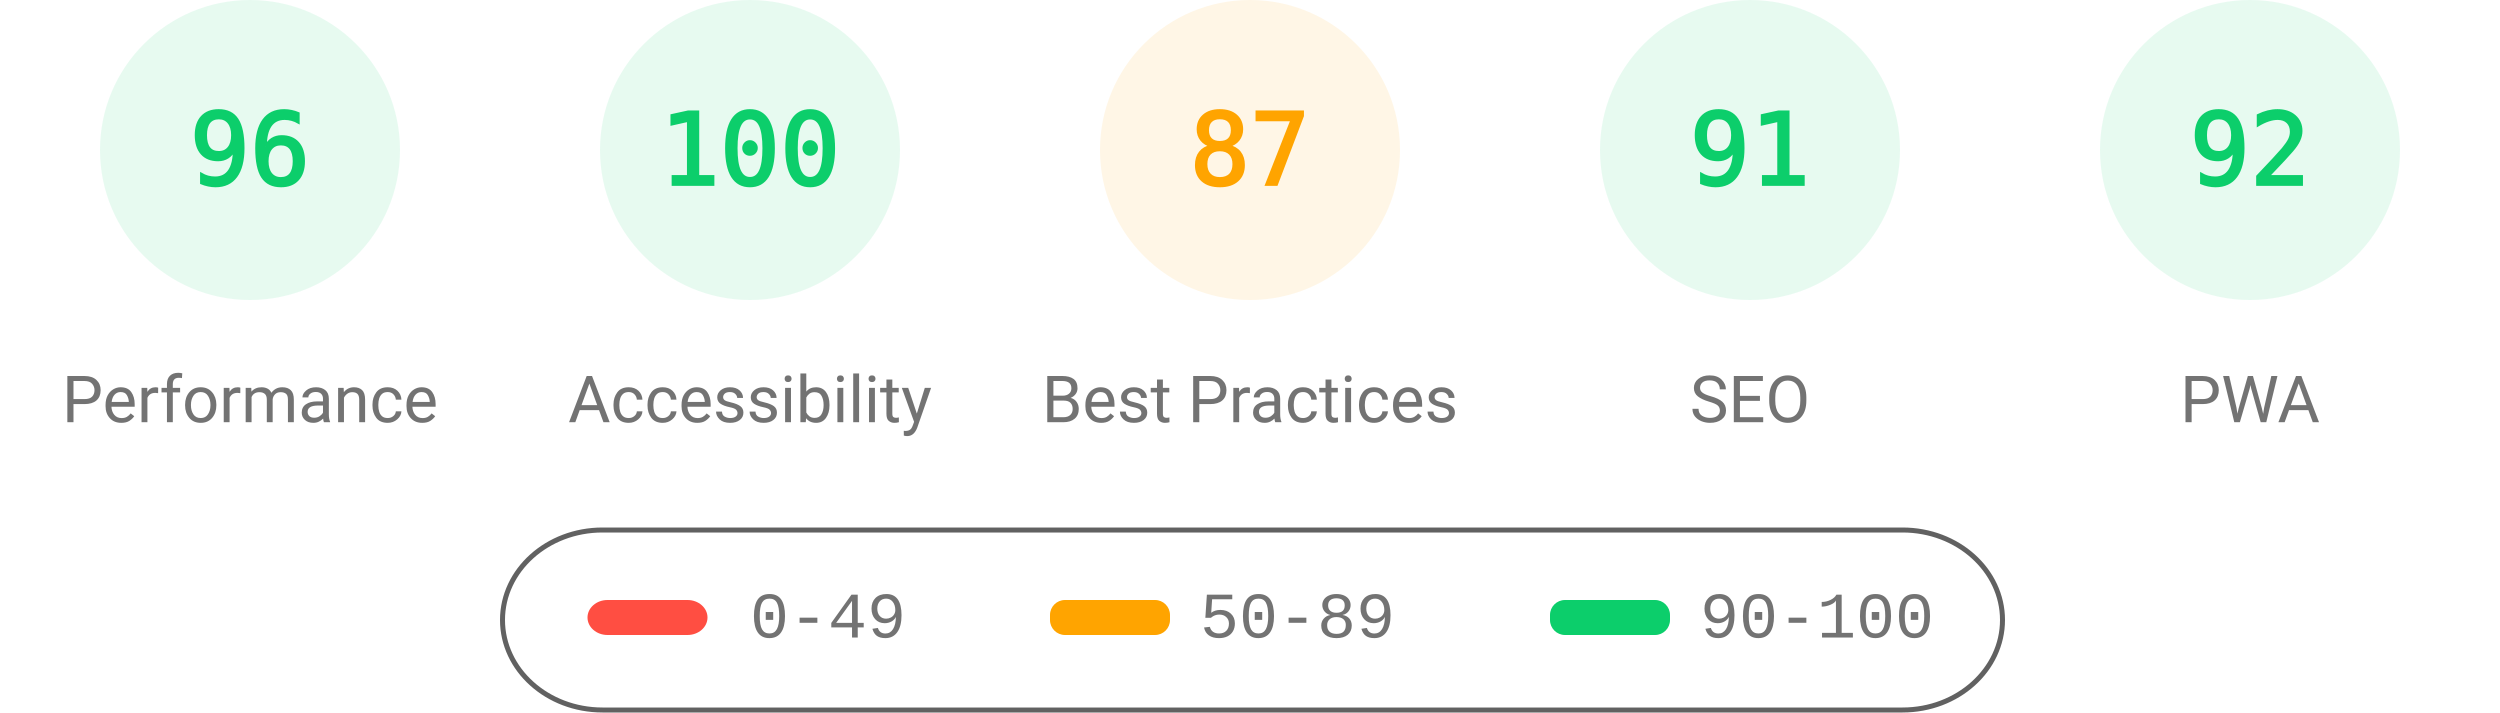
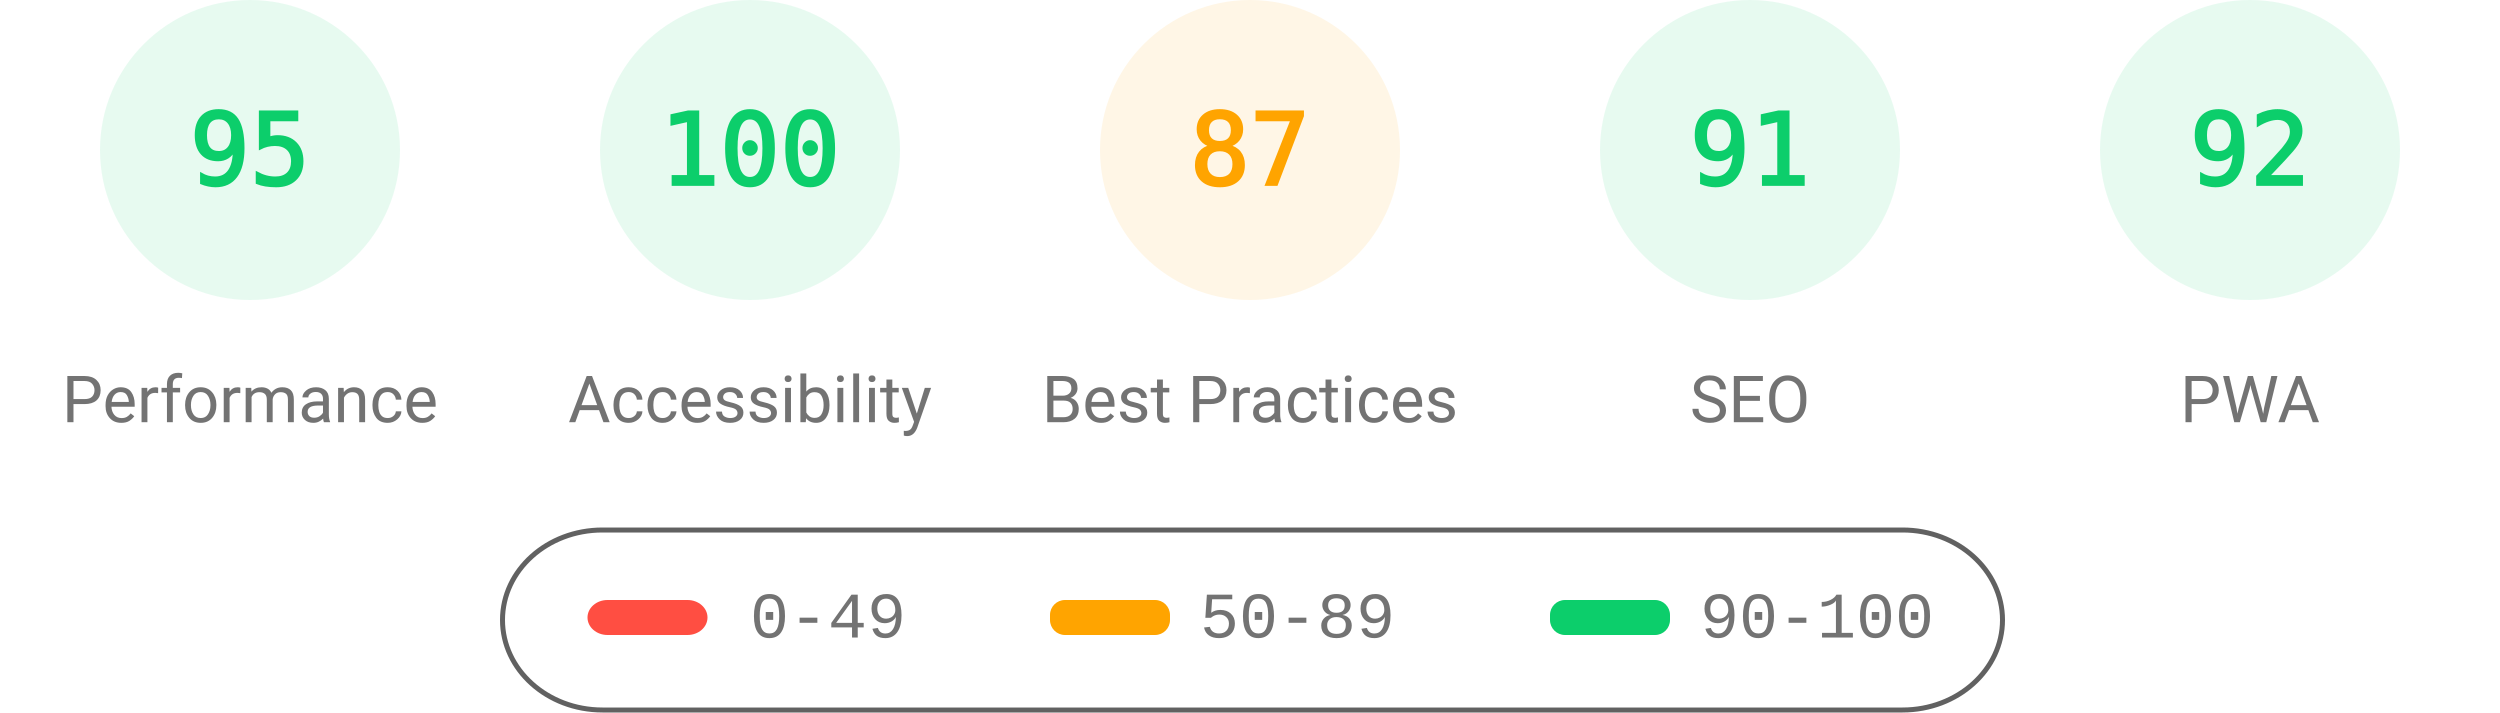
<svg xmlns="http://www.w3.org/2000/svg" class="theme" fill="none" width="1000" height="285">
  <style>
			.gauge-base {
				opacity: 0.1
			}
			.gauge-arc {
				fill: none;
				animation-delay: 250ms;
				stroke-linecap: round;
				transform: rotate(-90deg);
				transform-origin: 100px 60px;
				animation: load-gauge 1s ease forwards
			}
			.guage-text {
				font-size: 40px;
				font-family: monospace;
				text-align: center
			}
			.guage-red {
				color: #ff4e42;
				fill: #ff4e42;
				stroke: #ff4e42
			}
			.guage-orange {
				color: #ffa400;
				fill: #ffa400;
				stroke: #ffa400
			}
			.guage-green {
				color: #0cce6b;
				fill: #0cce6b;
				stroke: #0cce6b
			}
			.theme .guage-undefined {
				color: #5c5c5c;
				fill: #5c5c5c;
				stroke: #5c5c5c
			}
			.guage-title {
				stroke: none;
				font-size: 26px;
				line-height: 26px;
				font-family: Roboto, Halvetica, Arial, sans-serif
			}
			.metric.guage-title {
				font-family: 'Courier New', Courier, monospace
			}
			.theme .guage-title {
				color: #737373;
				fill: #737373
			}
			@keyframes load-gauge {
				from {
					stroke-dasharray: 0 352.858
				}
			}
			.theme
				stroke: #616161
			}
		</style>
  <svg class="guage-div guage-perf guage-green" viewBox="0 0 200 200" width="200" height="200" x="0" y="0">
    <circle class="gauge-base" r="56" cx="100" cy="60" stroke-width="8" />
-     <circle class="gauge-arc guage-arc-1" r="56" cx="100" cy="60" stroke-width="8" style="stroke-dasharray: 337.784, 351.858;" />
-     <text class="guage-text" x="100px" y="60px" alignment-baseline="central" dominant-baseline="central" text-anchor="middle">96</text>
+     <circle class="gauge-arc guage-arc-1" r="56" cx="100" cy="60" stroke-width="8" style="stroke-dasharray: 334.265, 351.858;" />
+     <text class="guage-text" x="100px" y="60px" alignment-baseline="central" dominant-baseline="central" text-anchor="middle">95</text>
    <text class="guage-title" x="100px" y="160px" alignment-baseline="central" dominant-baseline="central" text-anchor="middle">Performance</text>
  </svg>
  <svg class="guage-div guage-acc guage-green" viewBox="0 0 200 200" width="200" height="200" x="200" y="0">
    <circle class="gauge-base" r="56" cx="100" cy="60" stroke-width="8" />
    <circle class="gauge-arc guage-arc-2" r="56" cx="100" cy="60" stroke-width="8" style="stroke-dasharray: 351.858, 351.858;" />
    <text class="guage-text" x="100px" y="60px" alignment-baseline="central" dominant-baseline="central" text-anchor="middle">100</text>
    <text class="guage-title" x="100px" y="160px" alignment-baseline="central" dominant-baseline="central" text-anchor="middle">Accessibility</text>
  </svg>
  <svg class="guage-div guage-best guage-orange" viewBox="0 0 200 200" width="200" height="200" x="400" y="0">
    <circle class="gauge-base" r="56" cx="100" cy="60" stroke-width="8" />
    <circle class="gauge-arc guage-arc-3" r="56" cx="100" cy="60" stroke-width="8" style="stroke-dasharray: 306.116, 351.858;" />
    <text class="guage-text" x="100px" y="60px" alignment-baseline="central" dominant-baseline="central" text-anchor="middle">87</text>
    <text class="guage-title" x="100px" y="160px" alignment-baseline="central" dominant-baseline="central" text-anchor="middle">Best Practices</text>
  </svg>
  <svg class="guage-div guage-seo guage-green" viewBox="0 0 200 200" width="200" height="200" x="600" y="0">
    <circle class="gauge-base" r="56" cx="100" cy="60" stroke-width="8" />
    <circle class="gauge-arc guage-arc-4" r="56" cx="100" cy="60" stroke-width="8" style="stroke-dasharray: 320.191, 351.858;" />
    <text class="guage-text" x="100px" y="60px" alignment-baseline="central" dominant-baseline="central" text-anchor="middle">91</text>
    <text class="guage-title" x="100px" y="160px" alignment-baseline="central" dominant-baseline="central" text-anchor="middle">SEO</text>
  </svg>
  <svg class="guage-div guage-pwa guage-green" viewBox="0 0 200 200" width="200" height="200" x="800" y="0">
    <circle class="gauge-base" r="56" cx="100" cy="60" stroke-width="8" />
    <circle class="gauge-arc guage-arc-4" r="56" cx="100" cy="60" stroke-width="8" style="stroke-dasharray: 323.709, 351.858;" />
    <text class="guage-text" x="100px" y="60px" alignment-baseline="central" dominant-baseline="central" text-anchor="middle">92</text>
    <text class="guage-title" x="100px" y="160px" alignment-baseline="central" dominant-baseline="central" text-anchor="middle">PWA</text>
  </svg>
  <svg width="604" height="76" x="200" y="210">
    <g>
      <rect fill="none" id="canvas_background" height="80" width="604" y="-1" x="-1" />
      <g display="none" overflow="visible" y="0" x="0" height="100%" width="100%" id="canvasGrid">
        <rect fill="url(#gridpattern)" stroke-width="0" y="0" x="0" height="100%" width="100%" />
      </g>
    </g>
    <g>
      <rect fill-opacity="0" stroke="#616161" stroke-width="2" rx="40" id="svg_2" height="72" width="600" y="2" x="1" fill="#000000" />
      <rect stroke="#000" rx="8" id="svg_3" height="14" width="48" y="30" x="35" stroke-opacity="null" stroke-width="0" fill="#ff4e42" />
      <rect stroke="#000" rx="6" id="svg_4" height="14" width="48" y="30" x="220" stroke-opacity="null" stroke-width="0" fill="#ffa400" />
      <rect stroke="#000" rx="6" id="svg_5" height="14" width="48" y="30" x="420" stroke-opacity="null" stroke-width="0" fill="#0cce6b" />
      <text xml:space="preserve" text-anchor="start" font-family="'Courier New', Courier, monospace" font-size="26" id="svg_6" y="45" x="100" stroke-opacity="null" stroke-width="0" stroke="#000" fill="#737373">0-49</text>
      <text xml:space="preserve" text-anchor="start" font-family="'Courier New', Courier, monospace" font-size="26" id="svg_7" y="45" x="280" stroke-opacity="null" stroke-width="0" stroke="#000" fill="#737373">50-89</text>
      <text xml:space="preserve" text-anchor="start" font-family="'Courier New', Courier, monospace" font-size="26" id="svg_8" y="45" x="480" stroke-opacity="null" stroke-width="0" stroke="#000" fill="#737373">90-100</text>
    </g>
  </svg>
</svg>
